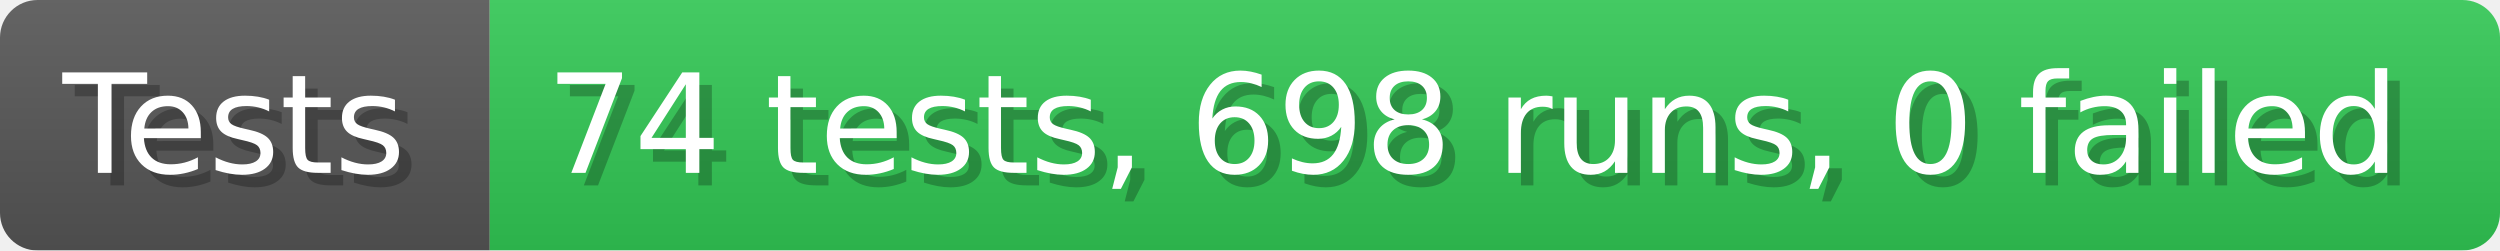
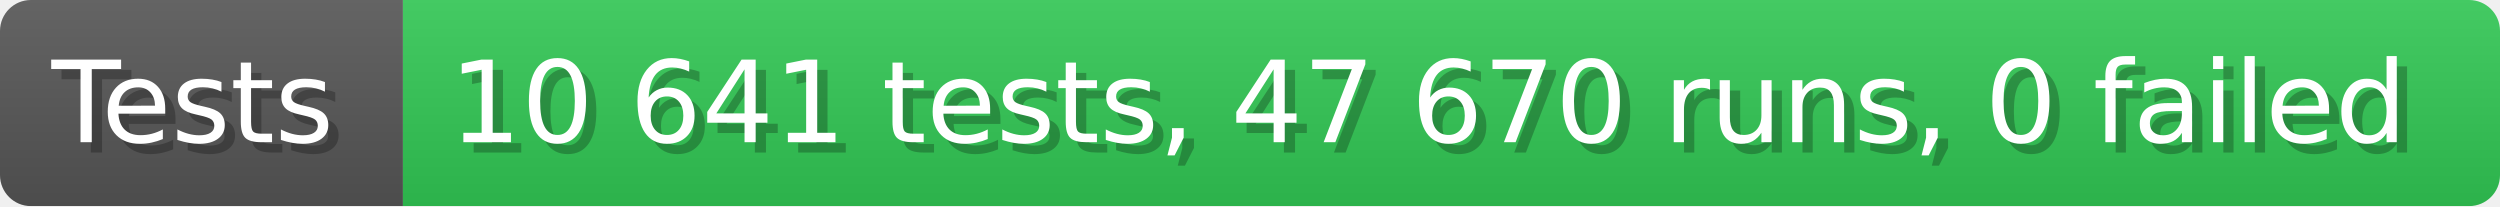
- <svg xmlns="http://www.w3.org/2000/svg" width="199.6" height="20" viewBox="0 0 1996 200" role="img" aria-label="Tests: 74 tests, 698 runs, 0 failed">
+ <svg xmlns="http://www.w3.org/2000/svg" width="242.6" height="20" viewBox="0 0 2426 200" role="img" aria-label="Tests: 10 641 tests, 47 670 runs, 0 failed">
  <linearGradient id="a" x2="0" y2="100%">
    <stop offset="0" stop-opacity=".1" stop-color="#EEE" />
    <stop offset="1" stop-opacity=".1" />
  </linearGradient>
  <mask id="m">
-     <rect width="1996" height="200" rx="30" fill="#FFF" />
+     <rect width="2426" height="200" rx="30" fill="#FFF" />
  </mask>
  <g mask="url(#m)">
    <rect width="391" height="200" fill="#555" />
-     <rect width="1605" height="200" fill="#31c653" x="391" />
-     <rect width="1996" height="200" fill="url(#a)" />
+     <rect width="2035" height="200" fill="#31c653" x="391" />
+     <rect width="2426" height="200" fill="url(#a)" />
  </g>
  <g aria-hidden="true" fill="#fff" text-anchor="start" font-family="Verdana,DejaVu Sans,sans-serif" font-size="110">
    <text x="60" y="148" textLength="291" fill="#000" opacity="0.25">Tests</text>
    <text x="50" y="138" textLength="291">Tests</text>
-     <text x="446" y="148" textLength="1505" fill="#000" opacity="0.25">74 tests, 698 runs, 0 failed</text>
-     <text x="436" y="138" textLength="1505">74 tests, 698 runs, 0 failed</text>
+     <text x="446" y="148" textLength="1935" fill="#000" opacity="0.25">10 641 tests, 47 670 runs, 0 failed</text>
+     <text x="436" y="138" textLength="1935">10 641 tests, 47 670 runs, 0 failed</text>
  </g>
</svg>
